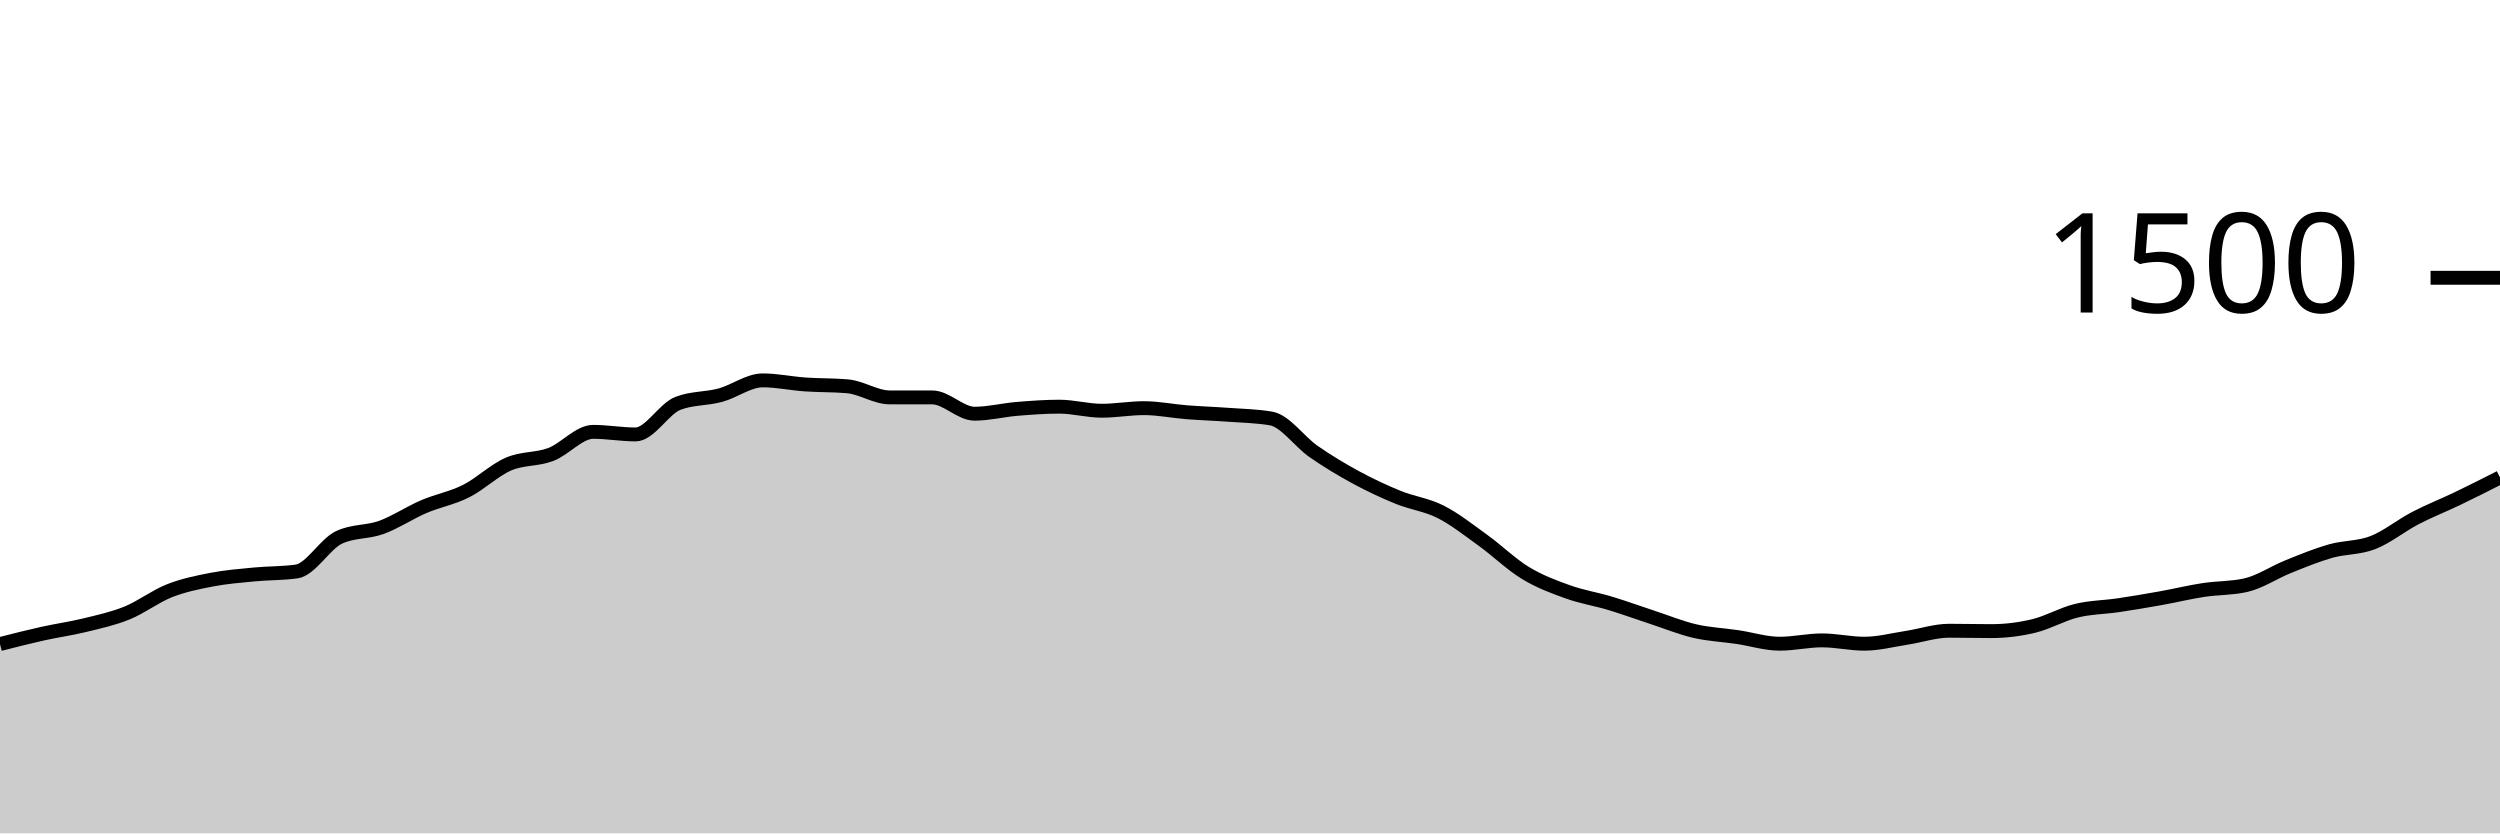
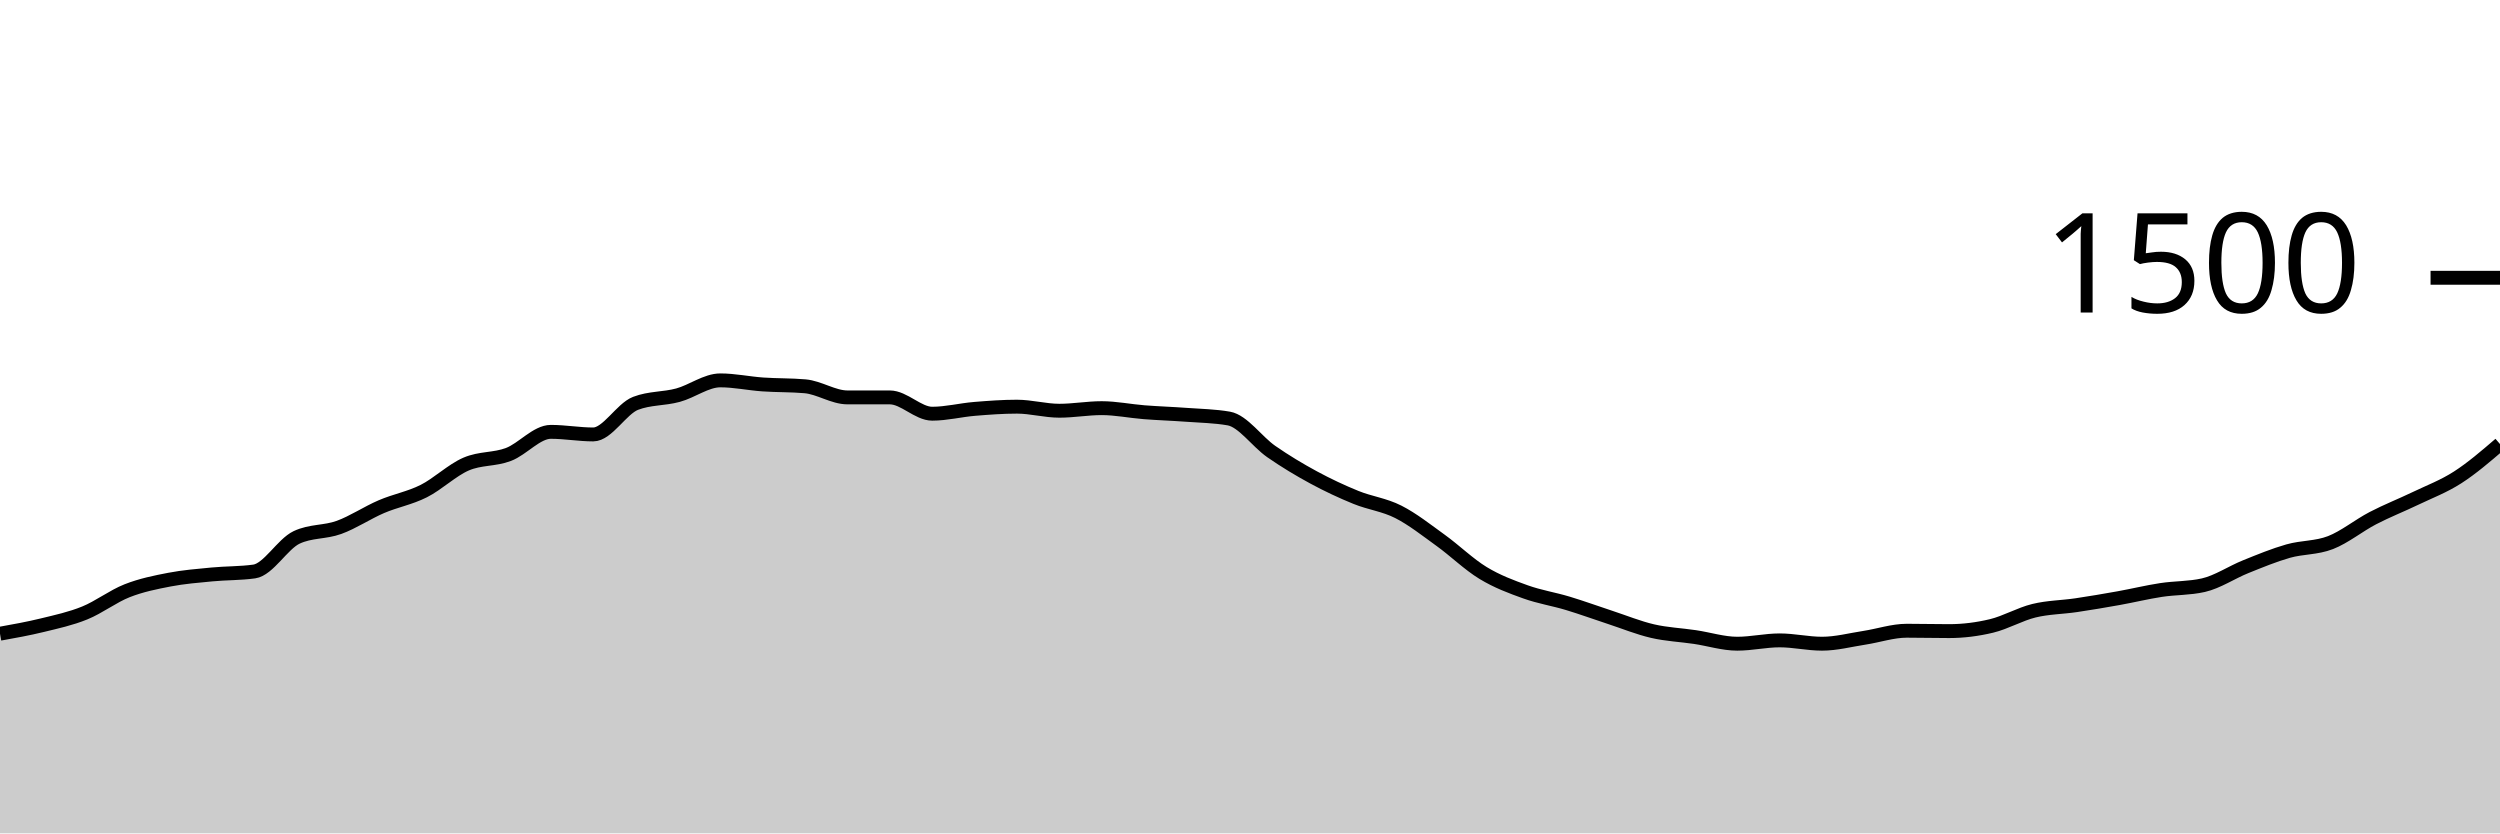
<svg xmlns="http://www.w3.org/2000/svg" viewBox="0 0 180 60">
  <g transform="translate(0,20)">
-     <path class="area" fill="rgba(0, 0, 0, 0.2)" d="M0,26.373C1.017,26.113,2.034,25.853,3.051,25.627C4.068,25.4,5.085,25.262,6.102,25.013C7.119,24.764,8.136,24.547,9.153,24.133C10.169,23.72,11.186,22.933,12.203,22.533C13.22,22.133,14.237,21.929,15.254,21.733C16.271,21.538,17.288,21.458,18.305,21.36C19.322,21.262,20.339,21.289,21.356,21.147C22.373,21.004,23.39,19.173,24.407,18.693C25.424,18.213,26.441,18.342,27.458,17.973C28.475,17.604,29.492,16.916,30.508,16.48C31.525,16.044,32.542,15.871,33.559,15.36C34.576,14.849,35.593,13.853,36.61,13.413C37.627,12.973,38.644,13.107,39.661,12.72C40.678,12.333,41.695,11.093,42.712,11.093C43.729,11.093,44.746,11.28,45.763,11.28C46.78,11.28,47.797,9.431,48.814,9.04C49.831,8.649,50.847,8.729,51.864,8.453C52.881,8.178,53.898,7.387,54.915,7.387C55.932,7.387,56.949,7.609,57.966,7.68C58.983,7.751,60,7.724,61.017,7.813C62.034,7.902,63.051,8.613,64.068,8.613C65.085,8.613,66.102,8.613,67.119,8.613C68.136,8.613,69.153,9.787,70.169,9.787C71.186,9.787,72.203,9.524,73.22,9.44C74.237,9.356,75.254,9.28,76.271,9.28C77.288,9.28,78.305,9.573,79.322,9.573C80.339,9.573,81.356,9.387,82.373,9.387C83.39,9.387,84.407,9.6,85.424,9.68C86.441,9.76,87.458,9.791,88.475,9.867C89.492,9.942,90.508,9.956,91.525,10.133C92.542,10.311,93.559,11.8,94.576,12.507C95.593,13.213,96.61,13.822,97.627,14.373C98.644,14.924,99.661,15.4,100.678,15.813C101.695,16.227,102.712,16.338,103.729,16.853C104.746,17.369,105.763,18.173,106.78,18.907C107.797,19.64,108.814,20.636,109.831,21.253C110.847,21.871,111.864,22.249,112.881,22.613C113.898,22.978,114.915,23.133,115.932,23.44C116.949,23.747,117.966,24.12,118.983,24.453C120,24.787,121.017,25.204,122.034,25.44C123.051,25.676,124.068,25.716,125.085,25.867C126.102,26.018,127.119,26.347,128.136,26.347C129.153,26.347,130.169,26.107,131.186,26.107C132.203,26.107,133.22,26.347,134.237,26.347C135.254,26.347,136.271,26.076,137.288,25.92C138.305,25.764,139.322,25.413,140.339,25.413C141.356,25.413,142.373,25.44,143.39,25.44C144.407,25.44,145.424,25.311,146.441,25.067C147.458,24.822,148.475,24.222,149.492,23.973C150.508,23.724,151.525,23.724,152.542,23.573C153.559,23.422,154.576,23.249,155.593,23.067C156.61,22.884,157.627,22.636,158.644,22.48C159.661,22.324,160.678,22.364,161.695,22.133C162.712,21.902,163.729,21.209,164.746,20.8C165.763,20.391,166.78,19.969,167.797,19.68C168.814,19.391,169.831,19.462,170.847,19.067C171.864,18.671,172.881,17.836,173.898,17.307C174.915,16.778,175.932,16.382,176.949,15.893C177.966,15.404,178.983,14.889,180,14.373L180,40C178.983,40,177.966,40,176.949,40C175.932,40,174.915,40,173.898,40C172.881,40,171.864,40,170.847,40C169.831,40,168.814,40,167.797,40C166.78,40,165.763,40,164.746,40C163.729,40,162.712,40,161.695,40C160.678,40,159.661,40,158.644,40C157.627,40,156.61,40,155.593,40C154.576,40,153.559,40,152.542,40C151.525,40,150.508,40,149.492,40C148.475,40,147.458,40,146.441,40C145.424,40,144.407,40,143.39,40C142.373,40,141.356,40,140.339,40C139.322,40,138.305,40,137.288,40C136.271,40,135.254,40,134.237,40C133.22,40,132.203,40,131.186,40C130.169,40,129.153,40,128.136,40C127.119,40,126.102,40,125.085,40C124.068,40,123.051,40,122.034,40C121.017,40,120,40,118.983,40C117.966,40,116.949,40,115.932,40C114.915,40,113.898,40,112.881,40C111.864,40,110.847,40,109.831,40C108.814,40,107.797,40,106.78,40C105.763,40,104.746,40,103.729,40C102.712,40,101.695,40,100.678,40C99.661,40,98.644,40,97.627,40C96.61,40,95.593,40,94.576,40C93.559,40,92.542,40,91.525,40C90.508,40,89.492,40,88.475,40C87.458,40,86.441,40,85.424,40C84.407,40,83.39,40,82.373,40C81.356,40,80.339,40,79.322,40C78.305,40,77.288,40,76.271,40C75.254,40,74.237,40,73.22,40C72.203,40,71.186,40,70.169,40C69.153,40,68.136,40,67.119,40C66.102,40,65.085,40,64.068,40C63.051,40,62.034,40,61.017,40C60,40,58.983,40,57.966,40C56.949,40,55.932,40,54.915,40C53.898,40,52.881,40,51.864,40C50.847,40,49.831,40,48.814,40C47.797,40,46.78,40,45.763,40C44.746,40,43.729,40,42.712,40C41.695,40,40.678,40,39.661,40C38.644,40,37.627,40,36.61,40C35.593,40,34.576,40,33.559,40C32.542,40,31.525,40,30.508,40C29.492,40,28.475,40,27.458,40C26.441,40,25.424,40,24.407,40C23.39,40,22.373,40,21.356,40C20.339,40,19.322,40,18.305,40C17.288,40,16.271,40,15.254,40C14.237,40,13.22,40,12.203,40C11.186,40,10.169,40,9.153,40C8.136,40,7.119,40,6.102,40C5.085,40,4.068,40,3.051,40C2.034,40,1.017,40,0,40Z" />
-     <path class="line" stroke="black" fill="none" d="M0,26.373C1.017,26.113,2.034,25.853,3.051,25.627C4.068,25.4,5.085,25.262,6.102,25.013C7.119,24.764,8.136,24.547,9.153,24.133C10.169,23.72,11.186,22.933,12.203,22.533C13.22,22.133,14.237,21.929,15.254,21.733C16.271,21.538,17.288,21.458,18.305,21.36C19.322,21.262,20.339,21.289,21.356,21.147C22.373,21.004,23.39,19.173,24.407,18.693C25.424,18.213,26.441,18.342,27.458,17.973C28.475,17.604,29.492,16.916,30.508,16.48C31.525,16.044,32.542,15.871,33.559,15.36C34.576,14.849,35.593,13.853,36.61,13.413C37.627,12.973,38.644,13.107,39.661,12.72C40.678,12.333,41.695,11.093,42.712,11.093C43.729,11.093,44.746,11.28,45.763,11.28C46.78,11.28,47.797,9.431,48.814,9.04C49.831,8.649,50.847,8.729,51.864,8.453C52.881,8.178,53.898,7.387,54.915,7.387C55.932,7.387,56.949,7.609,57.966,7.68C58.983,7.751,60,7.724,61.017,7.813C62.034,7.902,63.051,8.613,64.068,8.613C65.085,8.613,66.102,8.613,67.119,8.613C68.136,8.613,69.153,9.787,70.169,9.787C71.186,9.787,72.203,9.524,73.22,9.44C74.237,9.356,75.254,9.28,76.271,9.28C77.288,9.28,78.305,9.573,79.322,9.573C80.339,9.573,81.356,9.387,82.373,9.387C83.39,9.387,84.407,9.6,85.424,9.68C86.441,9.76,87.458,9.791,88.475,9.867C89.492,9.942,90.508,9.956,91.525,10.133C92.542,10.311,93.559,11.8,94.576,12.507C95.593,13.213,96.61,13.822,97.627,14.373C98.644,14.924,99.661,15.4,100.678,15.813C101.695,16.227,102.712,16.338,103.729,16.853C104.746,17.369,105.763,18.173,106.78,18.907C107.797,19.64,108.814,20.636,109.831,21.253C110.847,21.871,111.864,22.249,112.881,22.613C113.898,22.978,114.915,23.133,115.932,23.44C116.949,23.747,117.966,24.12,118.983,24.453C120,24.787,121.017,25.204,122.034,25.44C123.051,25.676,124.068,25.716,125.085,25.867C126.102,26.018,127.119,26.347,128.136,26.347C129.153,26.347,130.169,26.107,131.186,26.107C132.203,26.107,133.22,26.347,134.237,26.347C135.254,26.347,136.271,26.076,137.288,25.92C138.305,25.764,139.322,25.413,140.339,25.413C141.356,25.413,142.373,25.44,143.39,25.44C144.407,25.44,145.424,25.311,146.441,25.067C147.458,24.822,148.475,24.222,149.492,23.973C150.508,23.724,151.525,23.724,152.542,23.573C153.559,23.422,154.576,23.249,155.593,23.067C156.61,22.884,157.627,22.636,158.644,22.48C159.661,22.324,160.678,22.364,161.695,22.133C162.712,21.902,163.729,21.209,164.746,20.8C165.763,20.391,166.78,19.969,167.797,19.68C168.814,19.391,169.831,19.462,170.847,19.067C171.864,18.671,172.881,17.836,173.898,17.307C174.915,16.778,175.932,16.382,176.949,15.893C177.966,15.404,178.983,14.889,180,14.373" />
+     <path class="area" fill="rgba(0, 0, 0, 0.2)" d="M0,25.627C1.017,25.444,2.034,25.262,3.051,25.013C4.068,24.764,5.085,24.547,6.102,24.133C7.119,23.72,8.136,22.933,9.153,22.533C10.169,22.133,11.186,21.929,12.203,21.733C13.22,21.538,14.237,21.458,15.254,21.36C16.271,21.262,17.288,21.289,18.305,21.147C19.322,21.004,20.339,19.173,21.356,18.693C22.373,18.213,23.39,18.342,24.407,17.973C25.424,17.604,26.441,16.916,27.458,16.48C28.475,16.044,29.492,15.871,30.508,15.36C31.525,14.849,32.542,13.853,33.559,13.413C34.576,12.973,35.593,13.107,36.61,12.72C37.627,12.333,38.644,11.093,39.661,11.093C40.678,11.093,41.695,11.28,42.712,11.28C43.729,11.28,44.746,9.431,45.763,9.04C46.78,8.649,47.797,8.729,48.814,8.453C49.831,8.178,50.847,7.387,51.864,7.387C52.881,7.387,53.898,7.609,54.915,7.68C55.932,7.751,56.949,7.724,57.966,7.813C58.983,7.902,60,8.613,61.017,8.613C62.034,8.613,63.051,8.613,64.068,8.613C65.085,8.613,66.102,9.787,67.119,9.787C68.136,9.787,69.153,9.524,70.169,9.44C71.186,9.356,72.203,9.28,73.22,9.28C74.237,9.28,75.254,9.573,76.271,9.573C77.288,9.573,78.305,9.387,79.322,9.387C80.339,9.387,81.356,9.6,82.373,9.68C83.39,9.76,84.407,9.791,85.424,9.867C86.441,9.942,87.458,9.956,88.475,10.133C89.492,10.311,90.508,11.8,91.525,12.507C92.542,13.213,93.559,13.822,94.576,14.373C95.593,14.924,96.61,15.4,97.627,15.813C98.644,16.227,99.661,16.338,100.678,16.853C101.695,17.369,102.712,18.173,103.729,18.907C104.746,19.64,105.763,20.636,106.78,21.253C107.797,21.871,108.814,22.249,109.831,22.613C110.847,22.978,111.864,23.133,112.881,23.44C113.898,23.747,114.915,24.12,115.932,24.453C116.949,24.787,117.966,25.204,118.983,25.44C120,25.676,121.017,25.716,122.034,25.867C123.051,26.018,124.068,26.347,125.085,26.347C126.102,26.347,127.119,26.107,128.136,26.107C129.153,26.107,130.169,26.347,131.186,26.347C132.203,26.347,133.22,26.076,134.237,25.92C135.254,25.764,136.271,25.413,137.288,25.413C138.305,25.413,139.322,25.44,140.339,25.44C141.356,25.44,142.373,25.311,143.39,25.067C144.407,24.822,145.424,24.222,146.441,23.973C147.458,23.724,148.475,23.724,149.492,23.573C150.508,23.422,151.525,23.249,152.542,23.067C153.559,22.884,154.576,22.636,155.593,22.48C156.61,22.324,157.627,22.364,158.644,22.133C159.661,21.902,160.678,21.209,161.695,20.8C162.712,20.391,163.729,19.969,164.746,19.68C165.763,19.391,166.78,19.462,167.797,19.067C168.814,18.671,169.831,17.836,170.847,17.307C171.864,16.778,172.881,16.382,173.898,15.893C174.915,15.404,175.932,15.027,176.949,14.373C177.966,13.72,178.983,12.847,180,11.973L180,40C178.983,40,177.966,40,176.949,40C175.932,40,174.915,40,173.898,40C172.881,40,171.864,40,170.847,40C169.831,40,168.814,40,167.797,40C166.78,40,165.763,40,164.746,40C163.729,40,162.712,40,161.695,40C160.678,40,159.661,40,158.644,40C157.627,40,156.61,40,155.593,40C154.576,40,153.559,40,152.542,40C151.525,40,150.508,40,149.492,40C148.475,40,147.458,40,146.441,40C145.424,40,144.407,40,143.39,40C142.373,40,141.356,40,140.339,40C139.322,40,138.305,40,137.288,40C136.271,40,135.254,40,134.237,40C133.22,40,132.203,40,131.186,40C130.169,40,129.153,40,128.136,40C127.119,40,126.102,40,125.085,40C124.068,40,123.051,40,122.034,40C121.017,40,120,40,118.983,40C117.966,40,116.949,40,115.932,40C114.915,40,113.898,40,112.881,40C111.864,40,110.847,40,109.831,40C108.814,40,107.797,40,106.78,40C105.763,40,104.746,40,103.729,40C102.712,40,101.695,40,100.678,40C99.661,40,98.644,40,97.627,40C96.61,40,95.593,40,94.576,40C93.559,40,92.542,40,91.525,40C90.508,40,89.492,40,88.475,40C87.458,40,86.441,40,85.424,40C84.407,40,83.39,40,82.373,40C81.356,40,80.339,40,79.322,40C78.305,40,77.288,40,76.271,40C75.254,40,74.237,40,73.22,40C72.203,40,71.186,40,70.169,40C69.153,40,68.136,40,67.119,40C66.102,40,65.085,40,64.068,40C63.051,40,62.034,40,61.017,40C60,40,58.983,40,57.966,40C56.949,40,55.932,40,54.915,40C53.898,40,52.881,40,51.864,40C50.847,40,49.831,40,48.814,40C47.797,40,46.78,40,45.763,40C44.746,40,43.729,40,42.712,40C41.695,40,40.678,40,39.661,40C38.644,40,37.627,40,36.61,40C35.593,40,34.576,40,33.559,40C32.542,40,31.525,40,30.508,40C29.492,40,28.475,40,27.458,40C26.441,40,25.424,40,24.407,40C23.39,40,22.373,40,21.356,40C20.339,40,19.322,40,18.305,40C17.288,40,16.271,40,15.254,40C14.237,40,13.22,40,12.203,40C11.186,40,10.169,40,9.153,40C8.136,40,7.119,40,6.102,40C5.085,40,4.068,40,3.051,40C2.034,40,1.017,40,0,40Z" />
+     <path class="line" stroke="black" fill="none" d="M0,25.627C1.017,25.444,2.034,25.262,3.051,25.013C4.068,24.764,5.085,24.547,6.102,24.133C7.119,23.72,8.136,22.933,9.153,22.533C10.169,22.133,11.186,21.929,12.203,21.733C13.22,21.538,14.237,21.458,15.254,21.36C16.271,21.262,17.288,21.289,18.305,21.147C19.322,21.004,20.339,19.173,21.356,18.693C22.373,18.213,23.39,18.342,24.407,17.973C25.424,17.604,26.441,16.916,27.458,16.48C28.475,16.044,29.492,15.871,30.508,15.36C31.525,14.849,32.542,13.853,33.559,13.413C34.576,12.973,35.593,13.107,36.61,12.72C37.627,12.333,38.644,11.093,39.661,11.093C40.678,11.093,41.695,11.28,42.712,11.28C43.729,11.28,44.746,9.431,45.763,9.04C46.78,8.649,47.797,8.729,48.814,8.453C49.831,8.178,50.847,7.387,51.864,7.387C52.881,7.387,53.898,7.609,54.915,7.68C55.932,7.751,56.949,7.724,57.966,7.813C58.983,7.902,60,8.613,61.017,8.613C62.034,8.613,63.051,8.613,64.068,8.613C65.085,8.613,66.102,9.787,67.119,9.787C68.136,9.787,69.153,9.524,70.169,9.44C71.186,9.356,72.203,9.28,73.22,9.28C74.237,9.28,75.254,9.573,76.271,9.573C77.288,9.573,78.305,9.387,79.322,9.387C80.339,9.387,81.356,9.6,82.373,9.68C83.39,9.76,84.407,9.791,85.424,9.867C86.441,9.942,87.458,9.956,88.475,10.133C89.492,10.311,90.508,11.8,91.525,12.507C92.542,13.213,93.559,13.822,94.576,14.373C95.593,14.924,96.61,15.4,97.627,15.813C98.644,16.227,99.661,16.338,100.678,16.853C101.695,17.369,102.712,18.173,103.729,18.907C104.746,19.64,105.763,20.636,106.78,21.253C107.797,21.871,108.814,22.249,109.831,22.613C110.847,22.978,111.864,23.133,112.881,23.44C113.898,23.747,114.915,24.12,115.932,24.453C116.949,24.787,117.966,25.204,118.983,25.44C120,25.676,121.017,25.716,122.034,25.867C123.051,26.018,124.068,26.347,125.085,26.347C126.102,26.347,127.119,26.107,128.136,26.107C129.153,26.107,130.169,26.347,131.186,26.347C132.203,26.347,133.22,26.076,134.237,25.92C135.254,25.764,136.271,25.413,137.288,25.413C138.305,25.413,139.322,25.44,140.339,25.44C141.356,25.44,142.373,25.311,143.39,25.067C144.407,24.822,145.424,24.222,146.441,23.973C147.458,23.724,148.475,23.724,149.492,23.573C150.508,23.422,151.525,23.249,152.542,23.067C153.559,22.884,154.576,22.636,155.593,22.48C156.61,22.324,157.627,22.364,158.644,22.133C159.661,21.902,160.678,21.209,161.695,20.8C162.712,20.391,163.729,19.969,164.746,19.68C165.763,19.391,166.78,19.462,167.797,19.067C168.814,18.671,169.831,17.836,170.847,17.307C171.864,16.778,172.881,16.382,173.898,15.893C174.915,15.404,175.932,15.027,176.949,14.373C177.966,13.72,178.983,12.847,180,11.973" />
    <path class="axis-ceiling" stroke-width="1" stroke="black" fill="none" d="M175,0L180,0" />
    <text class="axis-ceiling-label" font-family="sans-serif" text-anchor="end" font-size="10px" x="170" y="2.5">1500</text>
  </g>
</svg>
